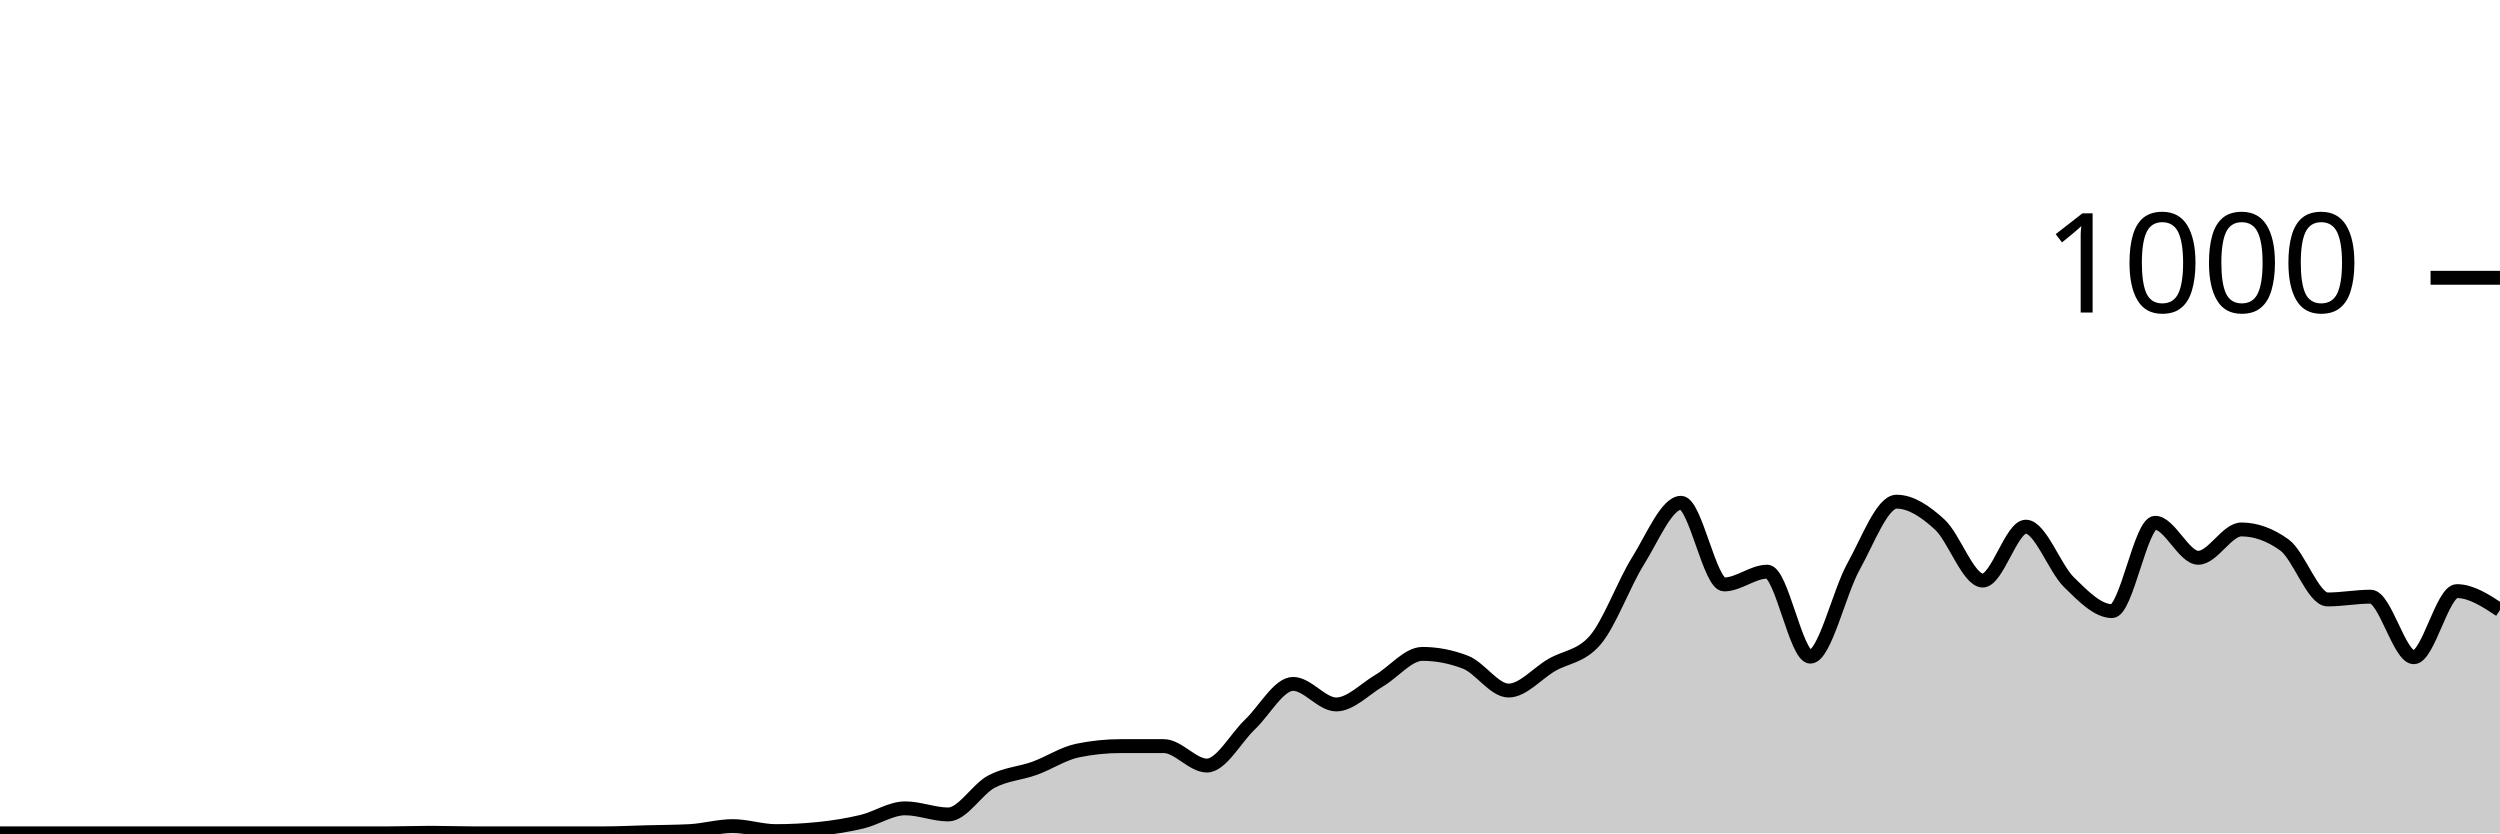
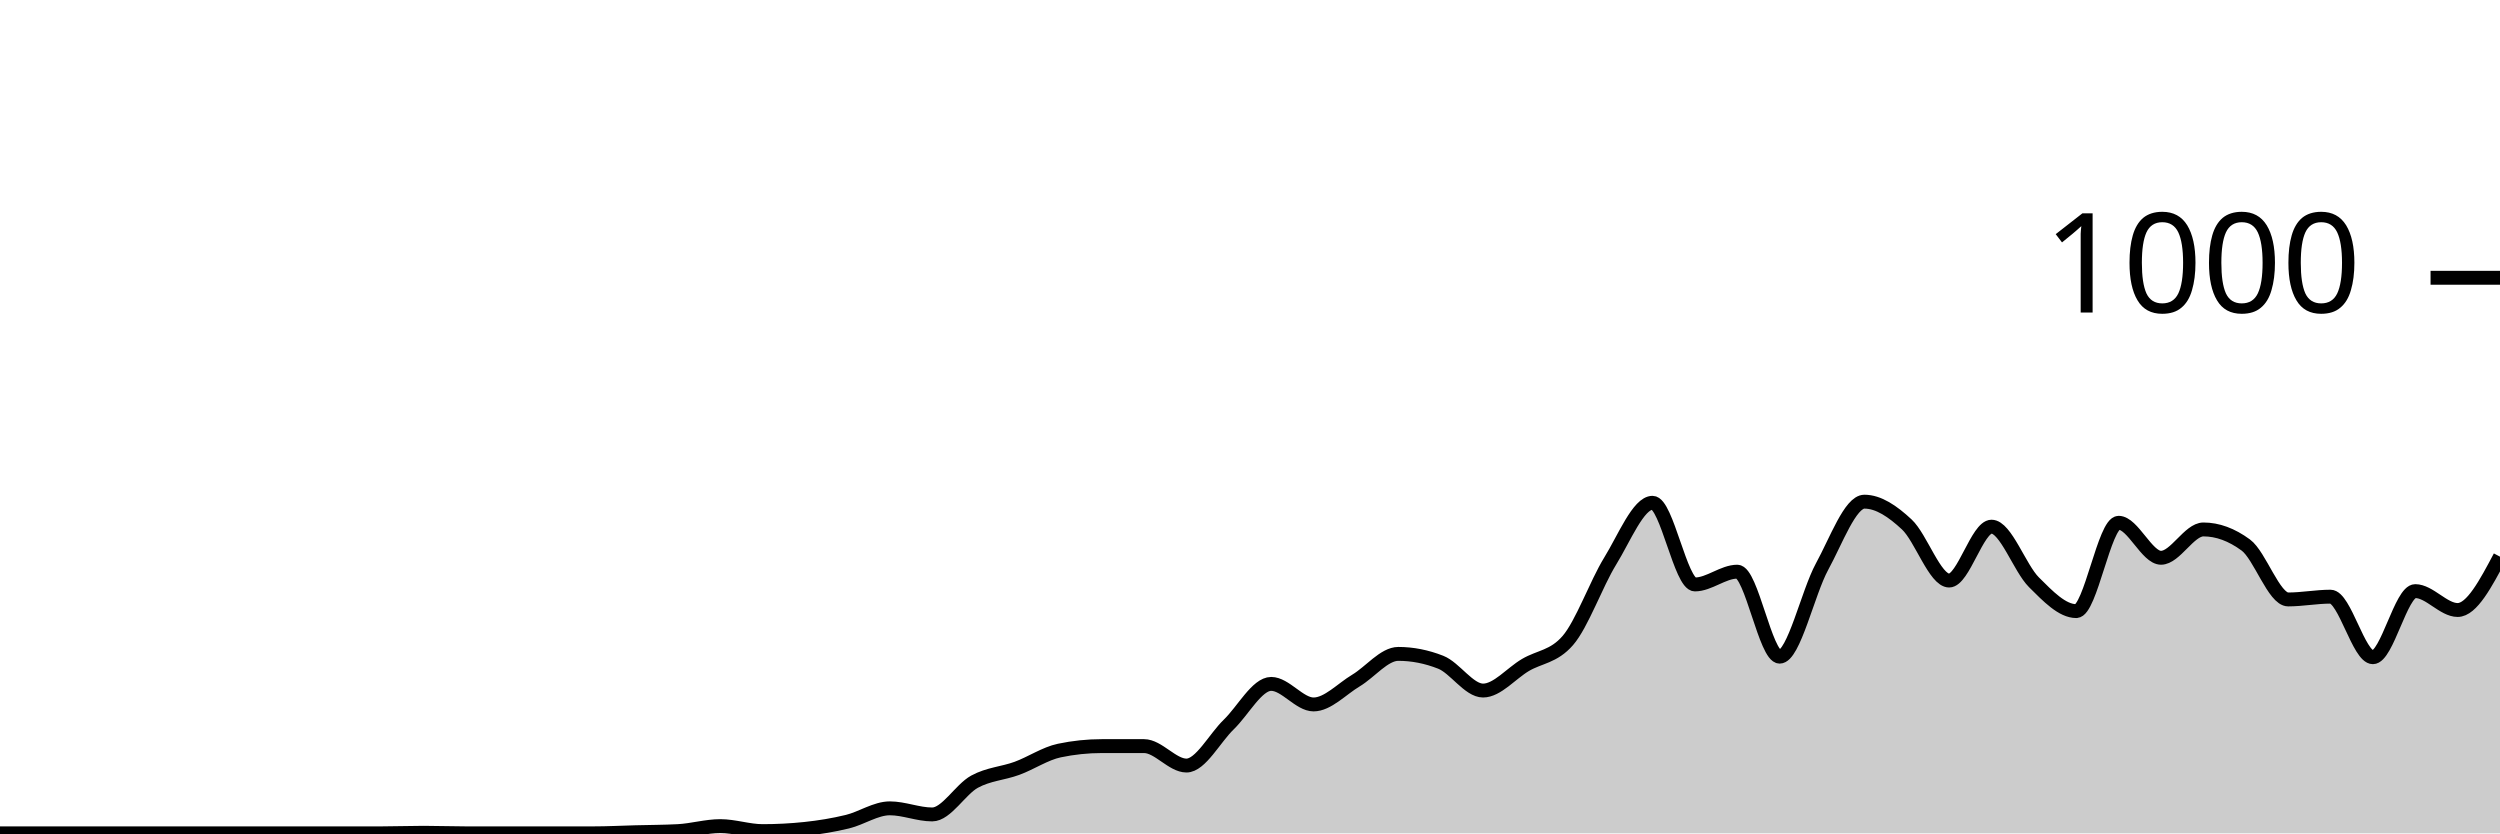
<svg xmlns="http://www.w3.org/2000/svg" viewBox="0 0 180 60">
  <g transform="translate(0,20)">
-     <path class="area" fill="rgba(0, 0, 0, 0.2)" d="M0,40C1.034,40,2.069,40,3.103,40C4.138,40,5.172,40,6.207,40C7.241,40,8.276,40,9.31,40C10.345,40,11.379,40,12.414,40C13.448,40,14.483,40,15.517,40C16.552,40,17.586,40,18.621,40C19.655,40,20.69,40,21.724,40C22.759,40,23.793,40,24.828,40C25.862,40,26.897,40,27.931,40C28.966,40,30,39.96,31.034,39.96C32.069,39.96,33.103,40,34.138,40C35.172,40,36.207,40,37.241,40C38.276,40,39.31,40,40.345,40C41.379,40,42.414,40,43.448,40C44.483,40,45.517,39.947,46.552,39.92C47.586,39.893,48.621,39.893,49.655,39.84C50.69,39.787,51.724,39.48,52.759,39.48C53.793,39.48,54.828,39.84,55.862,39.84C56.897,39.84,57.931,39.787,58.966,39.68C60,39.573,61.034,39.407,62.069,39.16C63.103,38.913,64.138,38.2,65.172,38.2C66.207,38.2,67.241,38.64,68.276,38.64C69.31,38.64,70.345,36.833,71.379,36.28C72.414,35.727,73.448,35.693,74.483,35.32C75.517,34.947,76.552,34.253,77.586,34.04C78.621,33.827,79.655,33.72,80.69,33.72C81.724,33.72,82.759,33.72,83.793,33.72C84.828,33.72,85.862,35.12,86.897,35.12C87.931,35.12,88.966,33.14,90,32.16C91.034,31.18,92.069,29.24,93.103,29.24C94.138,29.24,95.172,30.72,96.207,30.72C97.241,30.72,98.276,29.607,99.31,29C100.345,28.393,101.379,27.08,102.414,27.08C103.448,27.08,104.483,27.28,105.517,27.68C106.552,28.08,107.586,29.72,108.621,29.72C109.655,29.72,110.69,28.48,111.724,27.88C112.759,27.28,113.793,27.293,114.828,26.12C115.862,24.947,116.897,22.053,117.931,20.4C118.966,18.747,120,16.2,121.034,16.2C122.069,16.2,123.103,22.08,124.138,22.08C125.172,22.08,126.207,21.16,127.241,21.16C128.276,21.16,129.31,27.28,130.345,27.28C131.379,27.28,132.414,22.66,133.448,20.8C134.483,18.94,135.517,16.12,136.552,16.12C137.586,16.12,138.621,16.813,139.655,17.76C140.69,18.707,141.724,21.8,142.759,21.8C143.793,21.8,144.828,17.92,145.862,17.92C146.897,17.92,147.931,20.907,148.966,21.92C150,22.933,151.034,24,152.069,24C153.103,24,154.138,17.64,155.172,17.64C156.207,17.64,157.241,20.16,158.276,20.16C159.31,20.16,160.345,18.12,161.379,18.12C162.414,18.12,163.448,18.493,164.483,19.24C165.517,19.987,166.552,23.16,167.586,23.16C168.621,23.16,169.655,22.96,170.69,22.96C171.724,22.96,172.759,27.32,173.793,27.32C174.828,27.32,175.862,22.56,176.897,22.56C177.931,22.56,178.966,23.24,180,23.92L180,40C178.966,40,177.931,40,176.897,40C175.862,40,174.828,40,173.793,40C172.759,40,171.724,40,170.69,40C169.655,40,168.621,40,167.586,40C166.552,40,165.517,40,164.483,40C163.448,40,162.414,40,161.379,40C160.345,40,159.31,40,158.276,40C157.241,40,156.207,40,155.172,40C154.138,40,153.103,40,152.069,40C151.034,40,150,40,148.966,40C147.931,40,146.897,40,145.862,40C144.828,40,143.793,40,142.759,40C141.724,40,140.69,40,139.655,40C138.621,40,137.586,40,136.552,40C135.517,40,134.483,40,133.448,40C132.414,40,131.379,40,130.345,40C129.31,40,128.276,40,127.241,40C126.207,40,125.172,40,124.138,40C123.103,40,122.069,40,121.034,40C120,40,118.966,40,117.931,40C116.897,40,115.862,40,114.828,40C113.793,40,112.759,40,111.724,40C110.69,40,109.655,40,108.621,40C107.586,40,106.552,40,105.517,40C104.483,40,103.448,40,102.414,40C101.379,40,100.345,40,99.31,40C98.276,40,97.241,40,96.207,40C95.172,40,94.138,40,93.103,40C92.069,40,91.034,40,90,40C88.966,40,87.931,40,86.897,40C85.862,40,84.828,40,83.793,40C82.759,40,81.724,40,80.69,40C79.655,40,78.621,40,77.586,40C76.552,40,75.517,40,74.483,40C73.448,40,72.414,40,71.379,40C70.345,40,69.31,40,68.276,40C67.241,40,66.207,40,65.172,40C64.138,40,63.103,40,62.069,40C61.034,40,60,40,58.966,40C57.931,40,56.897,40,55.862,40C54.828,40,53.793,40,52.759,40C51.724,40,50.69,40,49.655,40C48.621,40,47.586,40,46.552,40C45.517,40,44.483,40,43.448,40C42.414,40,41.379,40,40.345,40C39.31,40,38.276,40,37.241,40C36.207,40,35.172,40,34.138,40C33.103,40,32.069,40,31.034,40C30,40,28.966,40,27.931,40C26.897,40,25.862,40,24.828,40C23.793,40,22.759,40,21.724,40C20.69,40,19.655,40,18.621,40C17.586,40,16.552,40,15.517,40C14.483,40,13.448,40,12.414,40C11.379,40,10.345,40,9.31,40C8.276,40,7.241,40,6.207,40C5.172,40,4.138,40,3.103,40C2.069,40,1.034,40,0,40Z" />
-     <path class="line" stroke="black" fill="none" d="M0,40C1.034,40,2.069,40,3.103,40C4.138,40,5.172,40,6.207,40C7.241,40,8.276,40,9.31,40C10.345,40,11.379,40,12.414,40C13.448,40,14.483,40,15.517,40C16.552,40,17.586,40,18.621,40C19.655,40,20.69,40,21.724,40C22.759,40,23.793,40,24.828,40C25.862,40,26.897,40,27.931,40C28.966,40,30,39.96,31.034,39.96C32.069,39.96,33.103,40,34.138,40C35.172,40,36.207,40,37.241,40C38.276,40,39.31,40,40.345,40C41.379,40,42.414,40,43.448,40C44.483,40,45.517,39.947,46.552,39.92C47.586,39.893,48.621,39.893,49.655,39.84C50.69,39.787,51.724,39.48,52.759,39.48C53.793,39.48,54.828,39.84,55.862,39.84C56.897,39.84,57.931,39.787,58.966,39.68C60,39.573,61.034,39.407,62.069,39.16C63.103,38.913,64.138,38.2,65.172,38.2C66.207,38.2,67.241,38.64,68.276,38.64C69.31,38.64,70.345,36.833,71.379,36.28C72.414,35.727,73.448,35.693,74.483,35.32C75.517,34.947,76.552,34.253,77.586,34.04C78.621,33.827,79.655,33.72,80.69,33.72C81.724,33.72,82.759,33.72,83.793,33.72C84.828,33.72,85.862,35.12,86.897,35.12C87.931,35.12,88.966,33.14,90,32.16C91.034,31.18,92.069,29.24,93.103,29.24C94.138,29.24,95.172,30.72,96.207,30.72C97.241,30.72,98.276,29.607,99.31,29C100.345,28.393,101.379,27.08,102.414,27.08C103.448,27.08,104.483,27.28,105.517,27.68C106.552,28.08,107.586,29.72,108.621,29.72C109.655,29.72,110.69,28.48,111.724,27.88C112.759,27.28,113.793,27.293,114.828,26.12C115.862,24.947,116.897,22.053,117.931,20.4C118.966,18.747,120,16.2,121.034,16.2C122.069,16.2,123.103,22.08,124.138,22.08C125.172,22.08,126.207,21.16,127.241,21.16C128.276,21.16,129.31,27.28,130.345,27.28C131.379,27.28,132.414,22.66,133.448,20.8C134.483,18.94,135.517,16.12,136.552,16.12C137.586,16.12,138.621,16.813,139.655,17.76C140.69,18.707,141.724,21.8,142.759,21.8C143.793,21.8,144.828,17.92,145.862,17.92C146.897,17.92,147.931,20.907,148.966,21.92C150,22.933,151.034,24,152.069,24C153.103,24,154.138,17.64,155.172,17.64C156.207,17.64,157.241,20.16,158.276,20.16C159.31,20.16,160.345,18.12,161.379,18.12C162.414,18.12,163.448,18.493,164.483,19.24C165.517,19.987,166.552,23.16,167.586,23.16C168.621,23.16,169.655,22.96,170.69,22.96C171.724,22.96,172.759,27.32,173.793,27.32C174.828,27.32,175.862,22.56,176.897,22.56C177.931,22.56,178.966,23.24,180,23.92" />
+     <path class="area" fill="rgba(0, 0, 0, 0.2)" d="M0,40C1.017,40,2.034,40,3.051,40C4.068,40,5.085,40,6.102,40C7.119,40,8.136,40,9.153,40C10.169,40,11.186,40,12.203,40C13.22,40,14.237,40,15.254,40C16.271,40,17.288,40,18.305,40C19.322,40,20.339,40,21.356,40C22.373,40,23.39,40,24.407,40C25.424,40,26.441,40,27.458,40C28.475,40,29.492,39.96,30.508,39.96C31.525,39.96,32.542,40,33.559,40C34.576,40,35.593,40,36.61,40C37.627,40,38.644,40,39.661,40C40.678,40,41.695,40,42.712,40C43.729,40,44.746,39.947,45.763,39.92C46.78,39.893,47.797,39.893,48.814,39.84C49.831,39.787,50.847,39.48,51.864,39.48C52.881,39.48,53.898,39.84,54.915,39.84C55.932,39.84,56.949,39.787,57.966,39.68C58.983,39.573,60,39.407,61.017,39.16C62.034,38.913,63.051,38.2,64.068,38.2C65.085,38.2,66.102,38.64,67.119,38.64C68.136,38.64,69.153,36.833,70.169,36.28C71.186,35.727,72.203,35.693,73.22,35.32C74.237,34.947,75.254,34.253,76.271,34.04C77.288,33.827,78.305,33.72,79.322,33.72C80.339,33.72,81.356,33.72,82.373,33.72C83.39,33.72,84.407,35.12,85.424,35.12C86.441,35.12,87.458,33.14,88.475,32.16C89.492,31.18,90.508,29.24,91.525,29.24C92.542,29.24,93.559,30.72,94.576,30.72C95.593,30.72,96.61,29.607,97.627,29C98.644,28.393,99.661,27.08,100.678,27.08C101.695,27.08,102.712,27.28,103.729,27.68C104.746,28.08,105.763,29.72,106.78,29.72C107.797,29.72,108.814,28.48,109.831,27.88C110.847,27.28,111.864,27.293,112.881,26.12C113.898,24.947,114.915,22.053,115.932,20.4C116.949,18.747,117.966,16.2,118.983,16.2C120,16.2,121.017,22.08,122.034,22.08C123.051,22.08,124.068,21.16,125.085,21.16C126.102,21.16,127.119,27.28,128.136,27.28C129.153,27.28,130.169,22.66,131.186,20.8C132.203,18.94,133.22,16.12,134.237,16.12C135.254,16.12,136.271,16.813,137.288,17.76C138.305,18.707,139.322,21.8,140.339,21.8C141.356,21.8,142.373,17.92,143.39,17.92C144.407,17.92,145.424,20.907,146.441,21.92C147.458,22.933,148.475,24,149.492,24C150.508,24,151.525,17.64,152.542,17.64C153.559,17.64,154.576,20.16,155.593,20.16C156.61,20.16,157.627,18.12,158.644,18.12C159.661,18.12,160.678,18.493,161.695,19.24C162.712,19.987,163.729,23.16,164.746,23.16C165.763,23.16,166.78,22.96,167.797,22.96C168.814,22.96,169.831,27.32,170.847,27.32C171.864,27.32,172.881,22.56,173.898,22.56C174.915,22.56,175.932,23.92,176.949,23.92C177.966,23.92,178.983,22,180,20.08L180,40C178.983,40,177.966,40,176.949,40C175.932,40,174.915,40,173.898,40C172.881,40,171.864,40,170.847,40C169.831,40,168.814,40,167.797,40C166.78,40,165.763,40,164.746,40C163.729,40,162.712,40,161.695,40C160.678,40,159.661,40,158.644,40C157.627,40,156.61,40,155.593,40C154.576,40,153.559,40,152.542,40C151.525,40,150.508,40,149.492,40C148.475,40,147.458,40,146.441,40C145.424,40,144.407,40,143.39,40C142.373,40,141.356,40,140.339,40C139.322,40,138.305,40,137.288,40C136.271,40,135.254,40,134.237,40C133.22,40,132.203,40,131.186,40C130.169,40,129.153,40,128.136,40C127.119,40,126.102,40,125.085,40C124.068,40,123.051,40,122.034,40C121.017,40,120,40,118.983,40C117.966,40,116.949,40,115.932,40C114.915,40,113.898,40,112.881,40C111.864,40,110.847,40,109.831,40C108.814,40,107.797,40,106.78,40C105.763,40,104.746,40,103.729,40C102.712,40,101.695,40,100.678,40C99.661,40,98.644,40,97.627,40C96.61,40,95.593,40,94.576,40C93.559,40,92.542,40,91.525,40C90.508,40,89.492,40,88.475,40C87.458,40,86.441,40,85.424,40C84.407,40,83.39,40,82.373,40C81.356,40,80.339,40,79.322,40C78.305,40,77.288,40,76.271,40C75.254,40,74.237,40,73.22,40C72.203,40,71.186,40,70.169,40C69.153,40,68.136,40,67.119,40C66.102,40,65.085,40,64.068,40C63.051,40,62.034,40,61.017,40C60,40,58.983,40,57.966,40C56.949,40,55.932,40,54.915,40C53.898,40,52.881,40,51.864,40C50.847,40,49.831,40,48.814,40C47.797,40,46.78,40,45.763,40C44.746,40,43.729,40,42.712,40C41.695,40,40.678,40,39.661,40C38.644,40,37.627,40,36.61,40C35.593,40,34.576,40,33.559,40C32.542,40,31.525,40,30.508,40C29.492,40,28.475,40,27.458,40C26.441,40,25.424,40,24.407,40C23.39,40,22.373,40,21.356,40C20.339,40,19.322,40,18.305,40C17.288,40,16.271,40,15.254,40C14.237,40,13.22,40,12.203,40C11.186,40,10.169,40,9.153,40C8.136,40,7.119,40,6.102,40C5.085,40,4.068,40,3.051,40C2.034,40,1.017,40,0,40Z" />
+     <path class="line" stroke="black" fill="none" d="M0,40C1.017,40,2.034,40,3.051,40C4.068,40,5.085,40,6.102,40C7.119,40,8.136,40,9.153,40C10.169,40,11.186,40,12.203,40C13.22,40,14.237,40,15.254,40C16.271,40,17.288,40,18.305,40C19.322,40,20.339,40,21.356,40C22.373,40,23.39,40,24.407,40C25.424,40,26.441,40,27.458,40C28.475,40,29.492,39.96,30.508,39.96C31.525,39.96,32.542,40,33.559,40C34.576,40,35.593,40,36.61,40C37.627,40,38.644,40,39.661,40C40.678,40,41.695,40,42.712,40C43.729,40,44.746,39.947,45.763,39.92C46.78,39.893,47.797,39.893,48.814,39.84C49.831,39.787,50.847,39.48,51.864,39.48C52.881,39.48,53.898,39.84,54.915,39.84C55.932,39.84,56.949,39.787,57.966,39.68C58.983,39.573,60,39.407,61.017,39.16C62.034,38.913,63.051,38.2,64.068,38.2C65.085,38.2,66.102,38.64,67.119,38.64C68.136,38.64,69.153,36.833,70.169,36.28C71.186,35.727,72.203,35.693,73.22,35.32C74.237,34.947,75.254,34.253,76.271,34.04C77.288,33.827,78.305,33.72,79.322,33.72C80.339,33.72,81.356,33.72,82.373,33.72C83.39,33.72,84.407,35.12,85.424,35.12C86.441,35.12,87.458,33.14,88.475,32.16C89.492,31.18,90.508,29.24,91.525,29.24C92.542,29.24,93.559,30.72,94.576,30.72C95.593,30.72,96.61,29.607,97.627,29C98.644,28.393,99.661,27.08,100.678,27.08C101.695,27.08,102.712,27.28,103.729,27.68C104.746,28.08,105.763,29.72,106.78,29.72C107.797,29.72,108.814,28.48,109.831,27.88C110.847,27.28,111.864,27.293,112.881,26.12C113.898,24.947,114.915,22.053,115.932,20.4C116.949,18.747,117.966,16.2,118.983,16.2C120,16.2,121.017,22.08,122.034,22.08C123.051,22.08,124.068,21.16,125.085,21.16C126.102,21.16,127.119,27.28,128.136,27.28C129.153,27.28,130.169,22.66,131.186,20.8C132.203,18.94,133.22,16.12,134.237,16.12C135.254,16.12,136.271,16.813,137.288,17.76C138.305,18.707,139.322,21.8,140.339,21.8C141.356,21.8,142.373,17.92,143.39,17.92C144.407,17.92,145.424,20.907,146.441,21.92C147.458,22.933,148.475,24,149.492,24C150.508,24,151.525,17.64,152.542,17.64C153.559,17.64,154.576,20.16,155.593,20.16C156.61,20.16,157.627,18.12,158.644,18.12C159.661,18.12,160.678,18.493,161.695,19.24C162.712,19.987,163.729,23.16,164.746,23.16C165.763,23.16,166.78,22.96,167.797,22.96C168.814,22.96,169.831,27.32,170.847,27.32C171.864,27.32,172.881,22.56,173.898,22.56C174.915,22.56,175.932,23.92,176.949,23.92C177.966,23.92,178.983,22,180,20.08" />
    <path class="axis-ceiling" stroke-width="1" stroke="black" fill="none" d="M175,0L180,0" />
    <text class="axis-ceiling-label" font-family="sans-serif" text-anchor="end" font-size="10px" x="170" y="2.5">1000</text>
  </g>
</svg>
